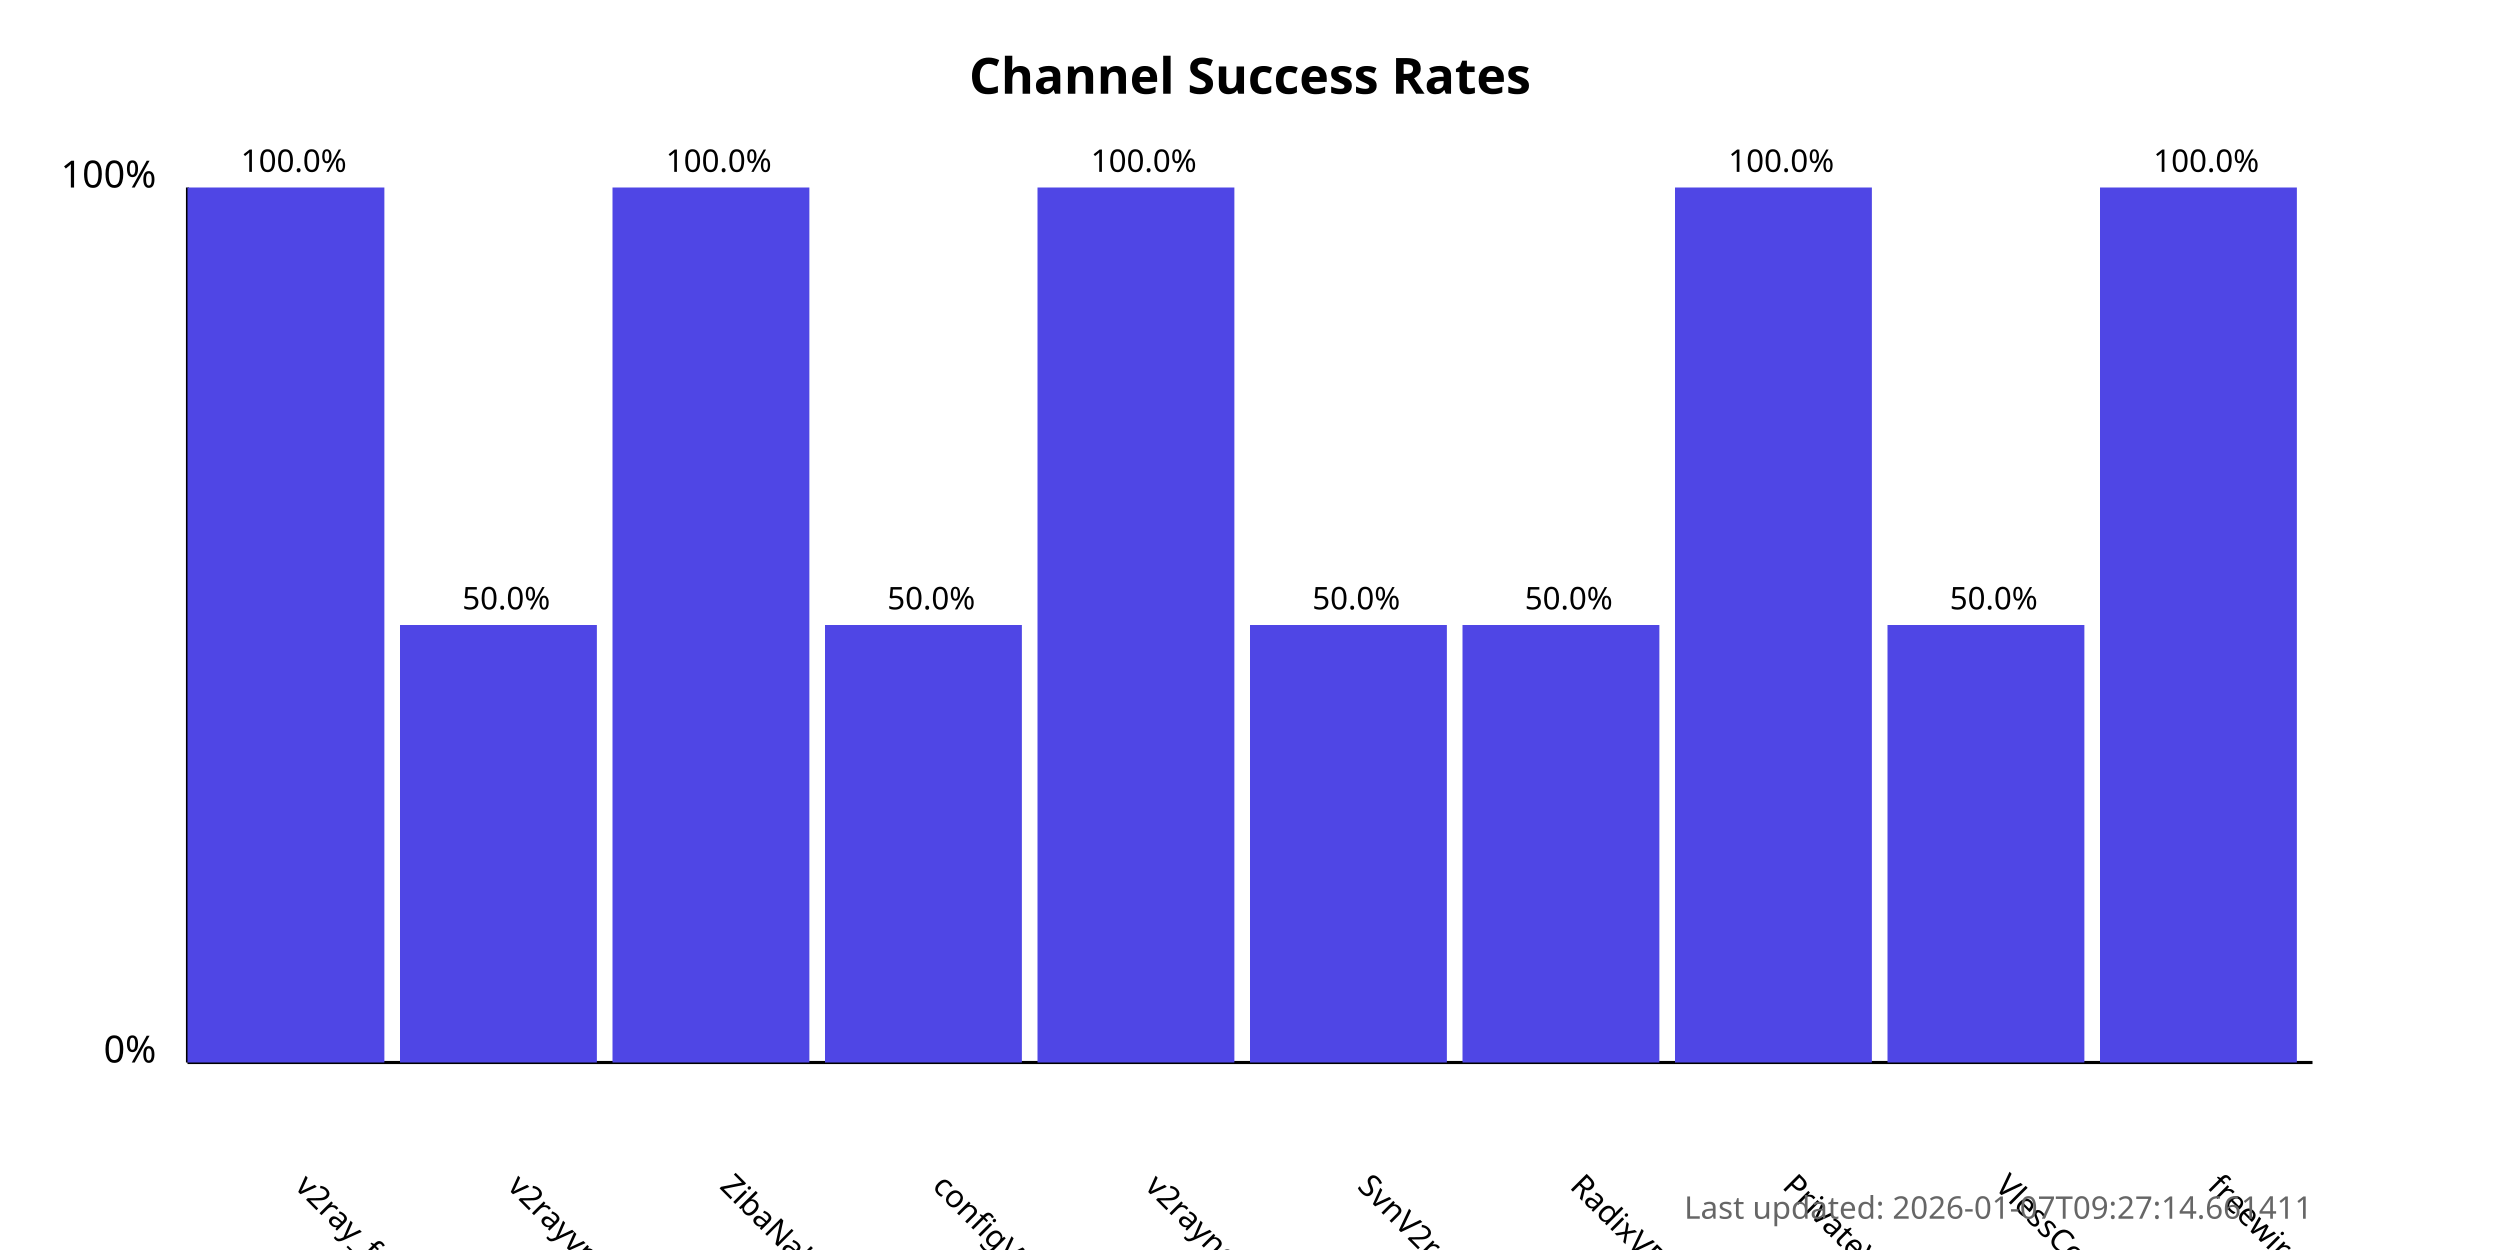
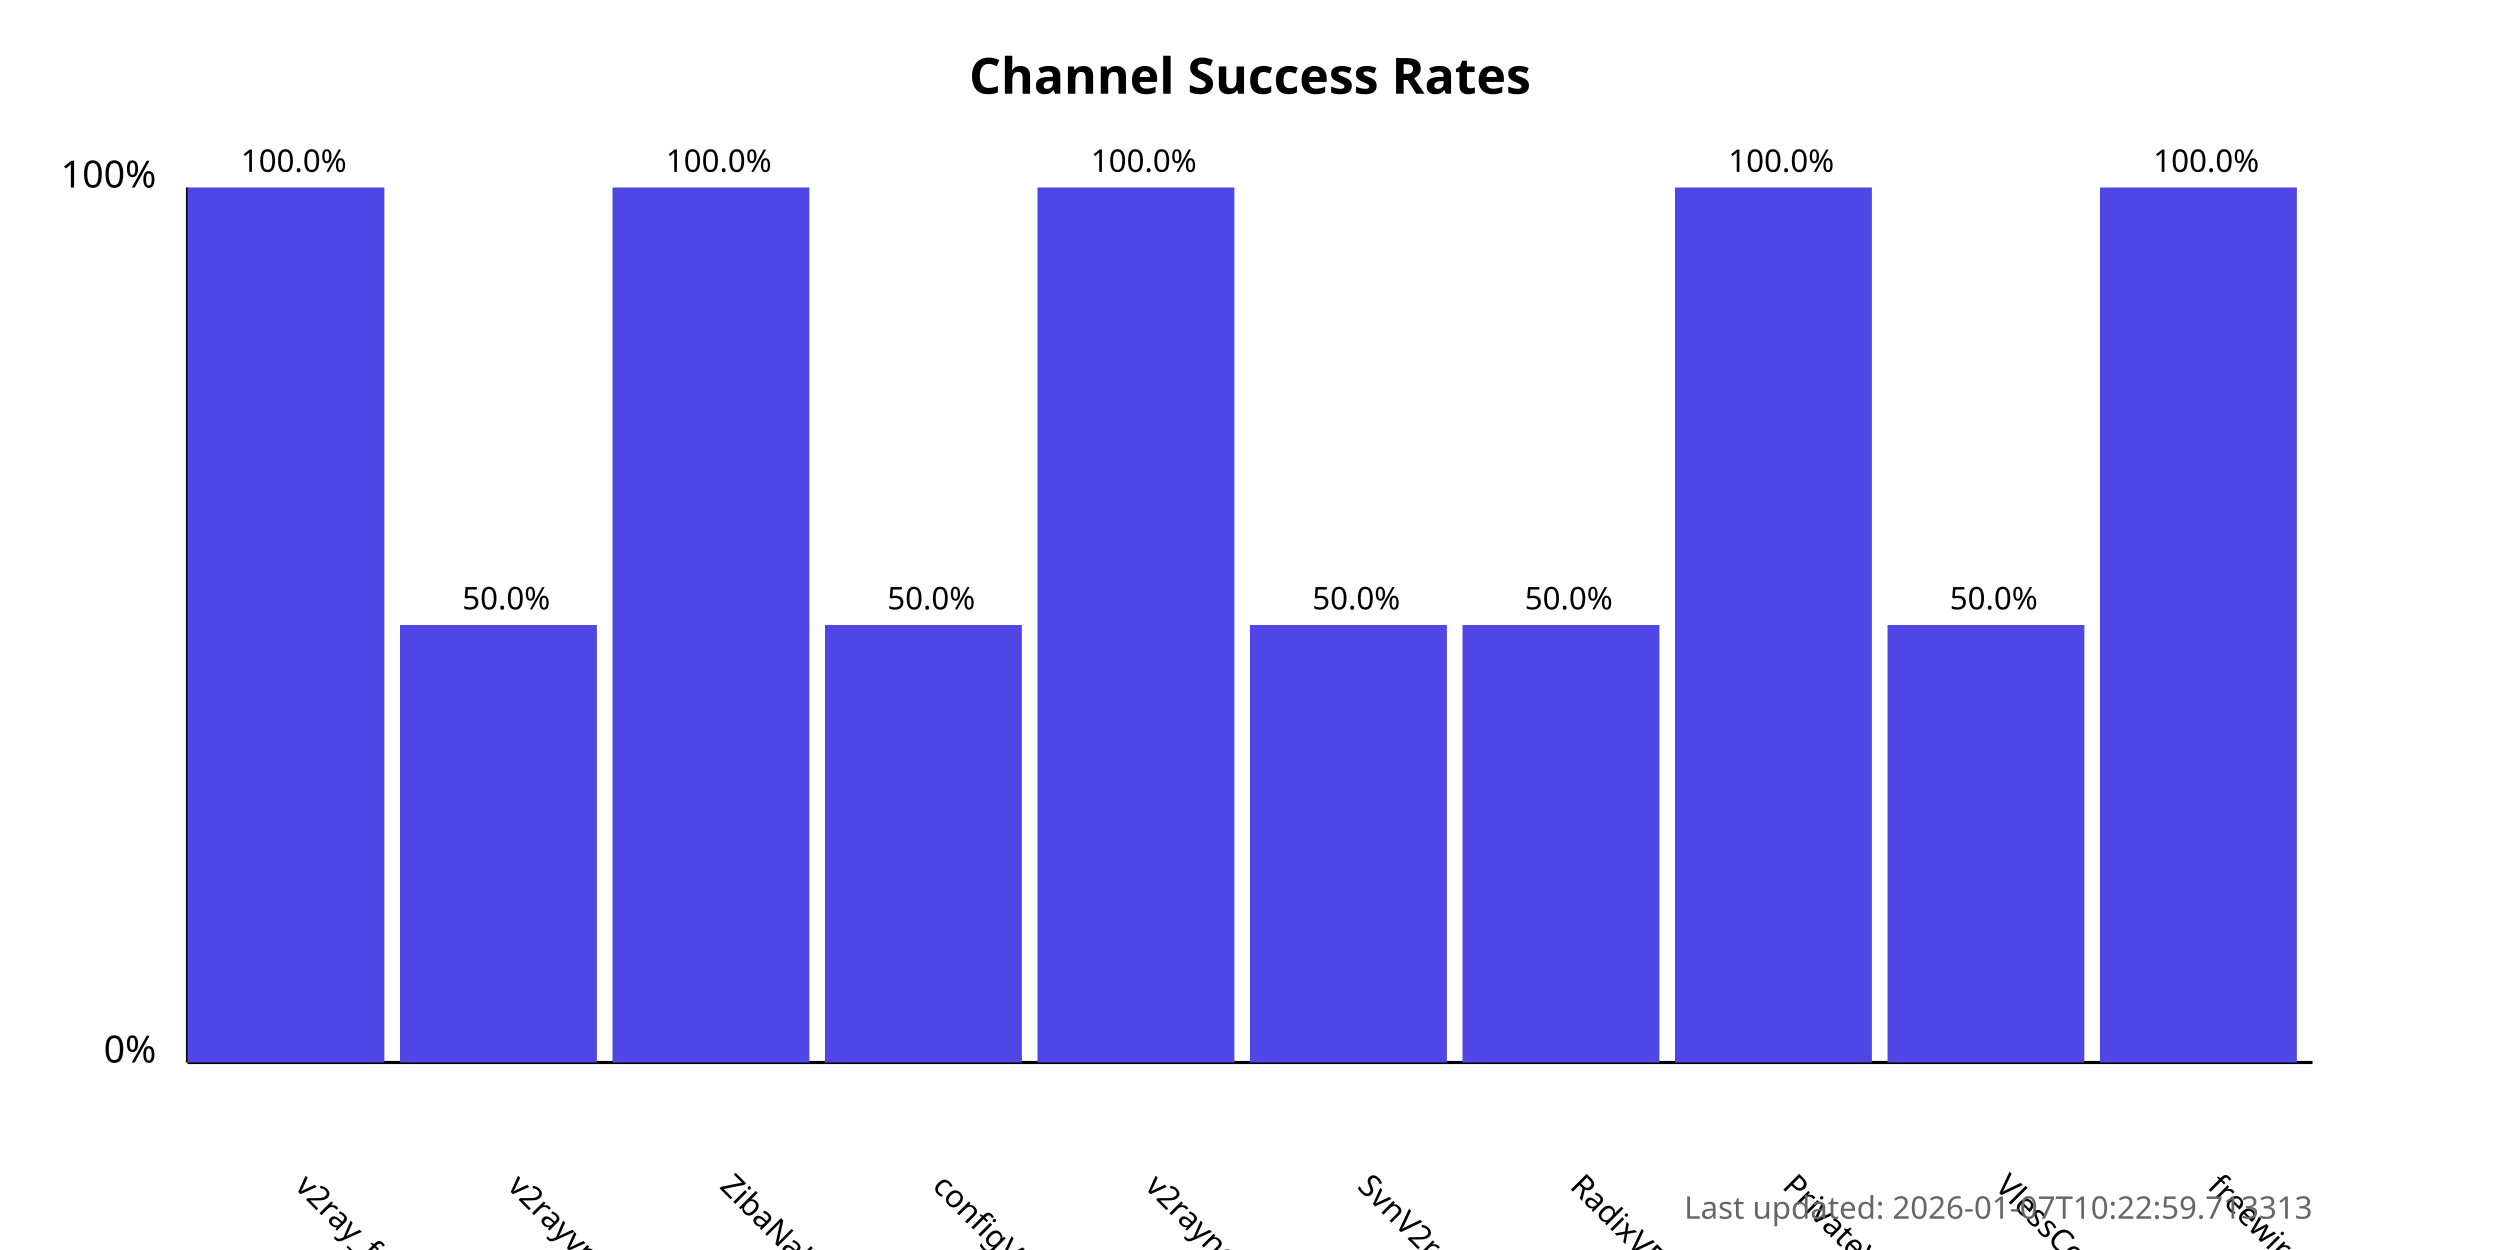
<svg xmlns="http://www.w3.org/2000/svg" width="800" height="400">
  <style>
            .chart-title { font: bold 16px sans-serif; }
            .axis-label { font: 12px sans-serif; }
            .tick-label { font: 10px sans-serif; }
            .bar { fill: #4f46e5; }
            .bar:hover { fill: #6366f1; }
            .timestamp { font: 10px sans-serif; fill: #666; }
        </style>
  <text x="400.0" y="30" text-anchor="middle" class="chart-title">
            Channel Success Rates
        </text>
  <line x1="60" y1="340" x2="60" y2="60" stroke="black" stroke-width="1" />
  <line x1="60" y1="340" x2="740" y2="340" stroke="black" stroke-width="1" />
  <text x="50" y="340" text-anchor="end" class="axis-label">0%</text>
  <text x="50" y="60" text-anchor="end" class="axis-label">100%</text>
  <g>
    <rect x="60" y="60.0" width="63.0" height="280.0" class="bar" />
    <text x="94.0" y="380" transform="rotate(45, 94.0, 380)" text-anchor="start" class="tick-label">
                v2ray_free_conf
            </text>
    <text x="94.0" y="55.0" text-anchor="middle" class="tick-label">
                100.0%
            </text>
  </g>
  <g>
    <rect x="128.0" y="200.0" width="63.0" height="140.0" class="bar" />
    <text x="162.0" y="380" transform="rotate(45, 162.0, 380)" text-anchor="start" class="tick-label">
                v2rayvpno
            </text>
    <text x="162.0" y="195.0" text-anchor="middle" class="tick-label">
                50.0%
            </text>
  </g>
  <g>
    <rect x="196.0" y="60.0" width="63.0" height="280.0" class="bar" />
    <text x="230.0" y="380" transform="rotate(45, 230.0, 380)" text-anchor="start" class="tick-label">
                ZibaNabz
            </text>
    <text x="230.0" y="55.0" text-anchor="middle" class="tick-label">
                100.0%
            </text>
  </g>
  <g>
    <rect x="264.0" y="200.0" width="63.0" height="140.0" class="bar" />
    <text x="298.0" y="380" transform="rotate(45, 298.0, 380)" text-anchor="start" class="tick-label">
                configV2rayForFree
            </text>
    <text x="298.0" y="195.0" text-anchor="middle" class="tick-label">
                50.0%
            </text>
  </g>
  <g>
    <rect x="332.0" y="60.0" width="63.0" height="280.0" class="bar" />
    <text x="366.0" y="380" transform="rotate(45, 366.0, 380)" text-anchor="start" class="tick-label">
                v2rayngvpn
            </text>
    <text x="366.0" y="55.0" text-anchor="middle" class="tick-label">
                100.0%
            </text>
  </g>
  <g>
    <rect x="400.0" y="200.0" width="63.0" height="140.0" class="bar" />
    <text x="434.0" y="380" transform="rotate(45, 434.0, 380)" text-anchor="start" class="tick-label">
                SvnV2ray
            </text>
    <text x="434.0" y="195.0" text-anchor="middle" class="tick-label">
                50.0%
            </text>
  </g>
  <g>
    <rect x="468.0" y="200.0" width="63.0" height="140.0" class="bar" />
    <text x="502.0" y="380" transform="rotate(45, 502.0, 380)" text-anchor="start" class="tick-label">
                RadixVPN
            </text>
    <text x="502.0" y="195.0" text-anchor="middle" class="tick-label">
                50.0%
            </text>
  </g>
  <g>
    <rect x="536.0" y="60.0" width="63.0" height="280.0" class="bar" />
    <text x="570.0" y="380" transform="rotate(45, 570.0, 380)" text-anchor="start" class="tick-label">
                PrivateVPNs
            </text>
    <text x="570.0" y="55.0" text-anchor="middle" class="tick-label">
                100.0%
            </text>
  </g>
  <g>
    <rect x="604.0" y="200.0" width="63.0" height="140.0" class="bar" />
    <text x="638.0" y="380" transform="rotate(45, 638.0, 380)" text-anchor="start" class="tick-label">
                VlessConfig
            </text>
    <text x="638.0" y="195.0" text-anchor="middle" class="tick-label">
                50.0%
            </text>
  </g>
  <g>
    <rect x="672.0" y="60.0" width="63.0" height="280.0" class="bar" />
    <text x="706.0" y="380" transform="rotate(45, 706.0, 380)" text-anchor="start" class="tick-label">
                freewireguard
            </text>
    <text x="706.0" y="55.0" text-anchor="middle" class="tick-label">
                100.0%
            </text>
  </g>
  <text x="740" y="390" text-anchor="end" class="timestamp">
-             Last updated: 2026-01-07T09:27:14.661411
+             Last updated: 2026-01-07T10:22:59.713313
        </text>
</svg>
